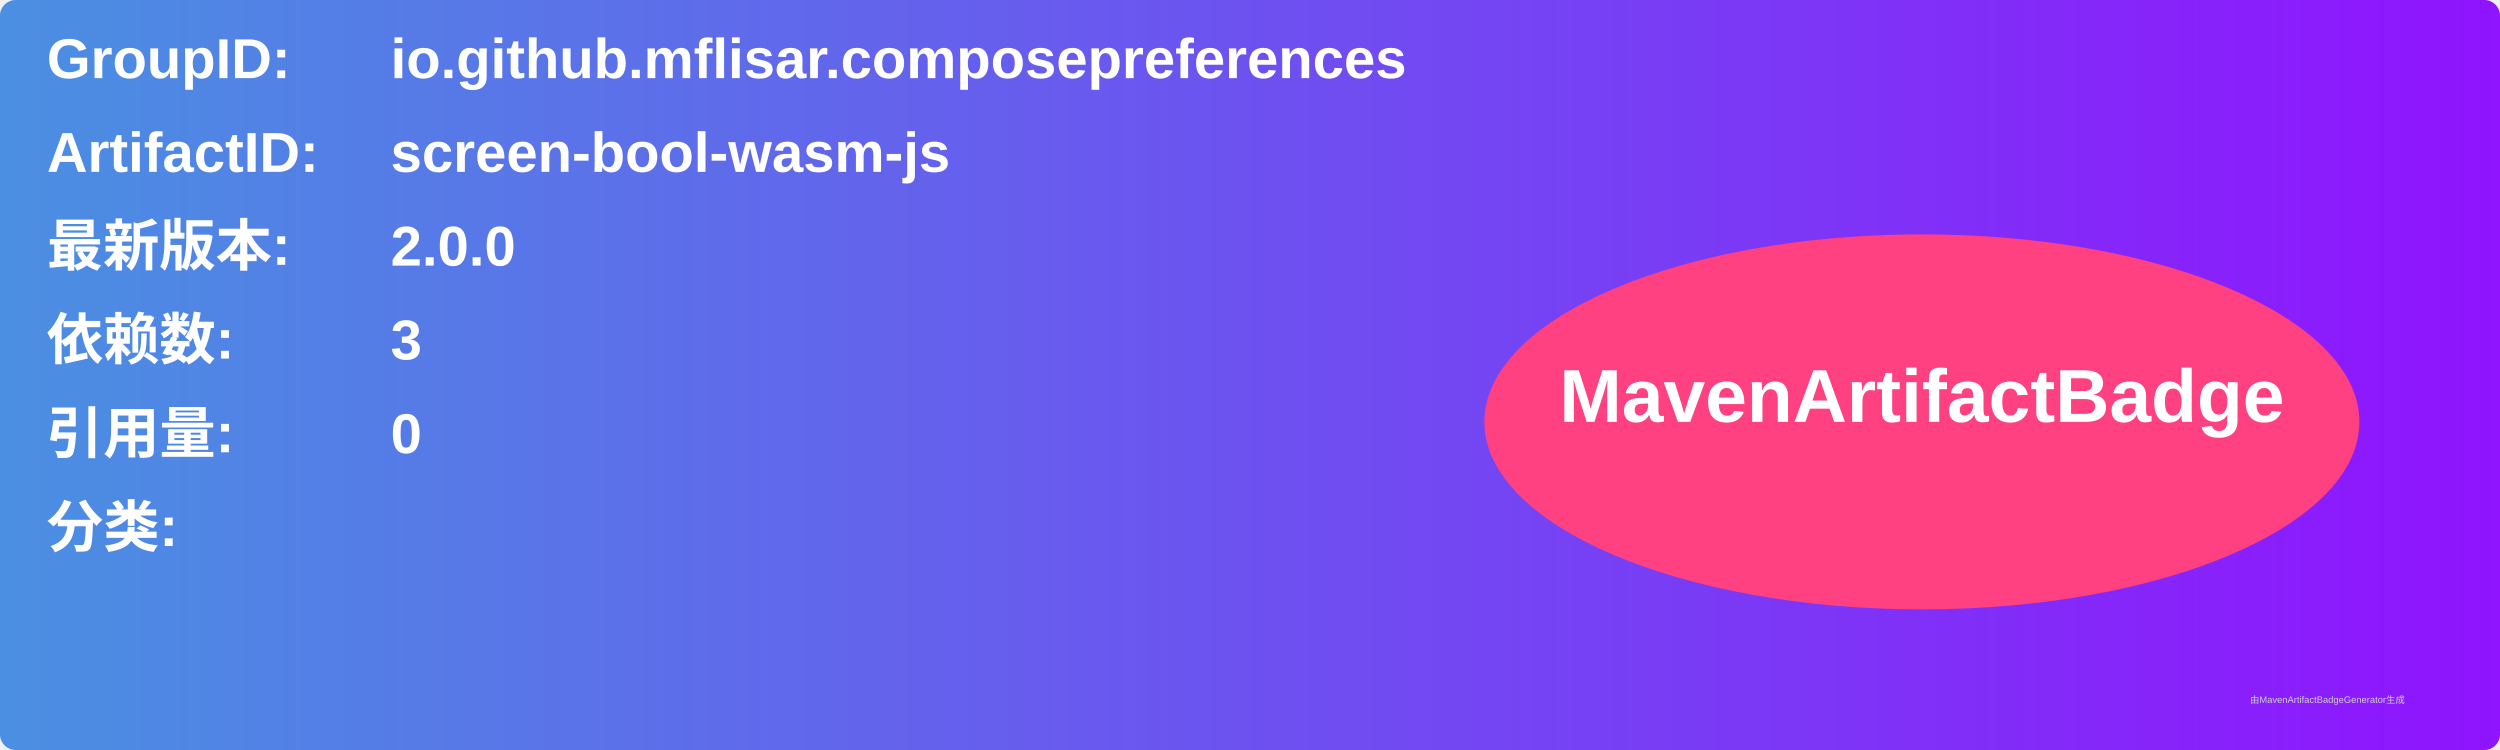
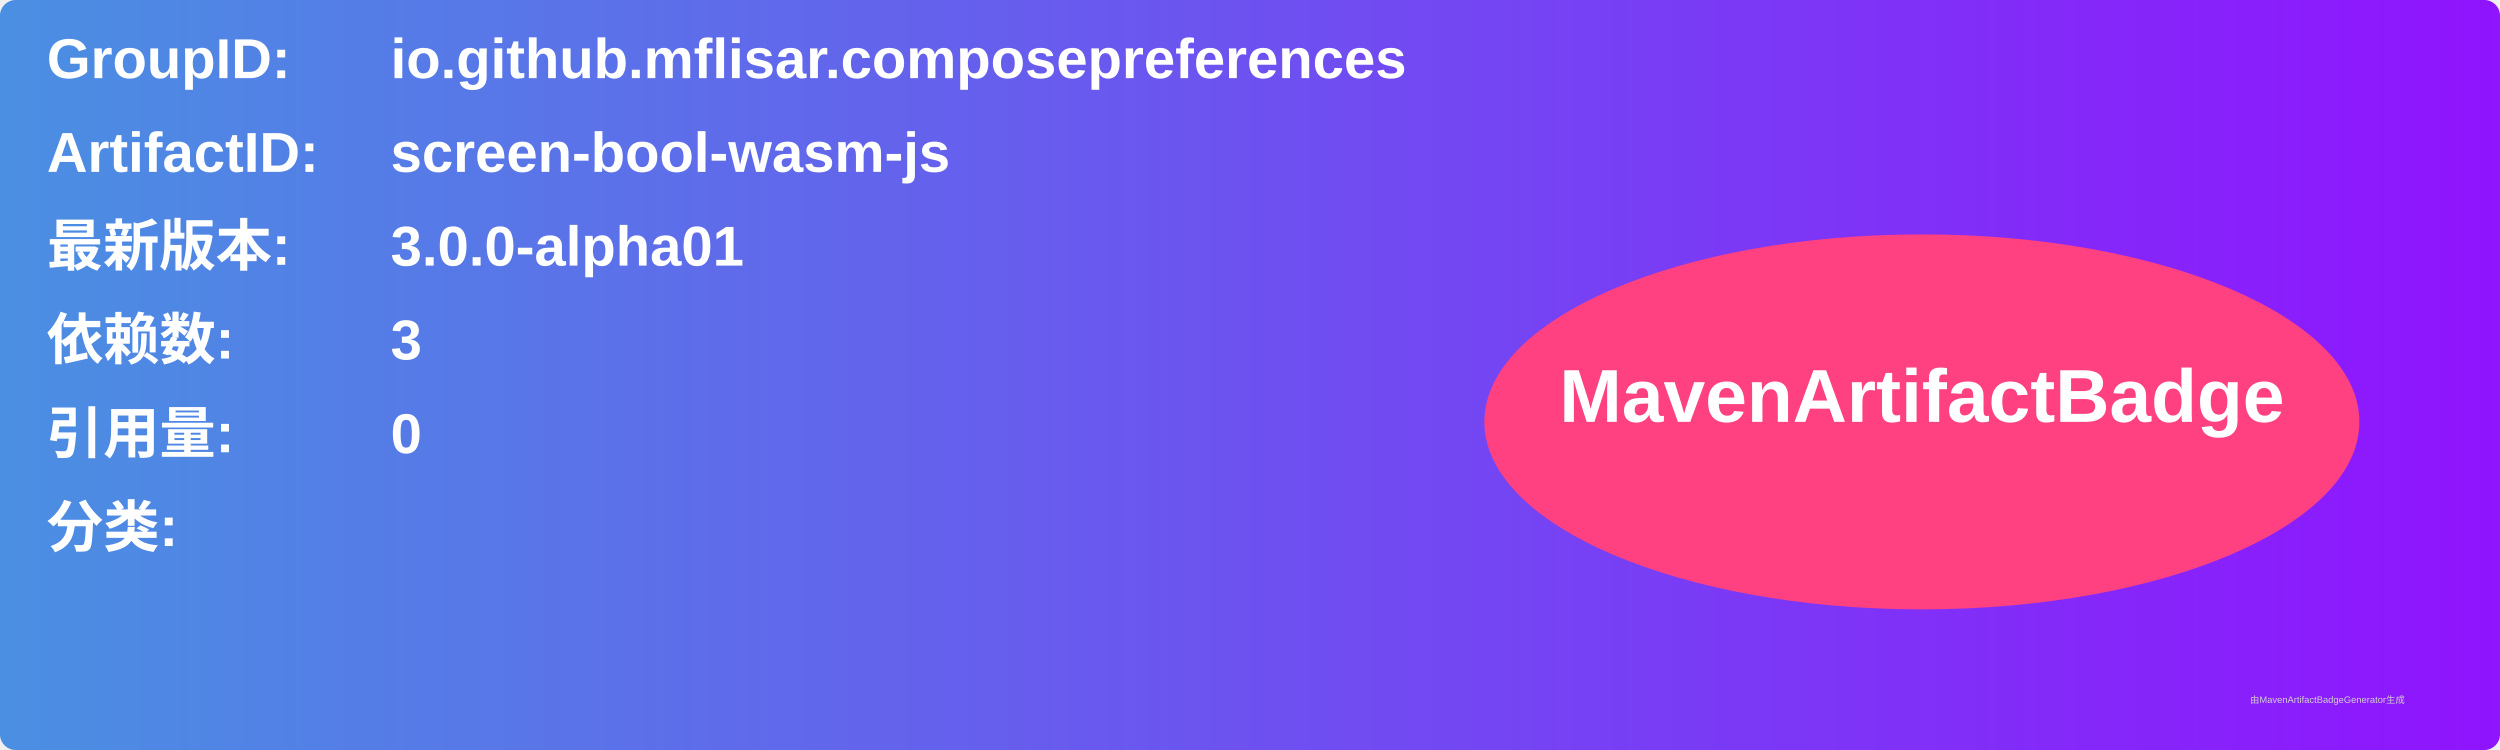
<svg xmlns="http://www.w3.org/2000/svg" width="800" height="240" viewBox="0 0 800 240">
  <linearGradient id="grad" x1="0%" y1="0%" x2="100%" y2="0%">
    <stop offset="0%" stop-color="#4a90e2" />
    <stop offset="100%" stop-color="#9013fe" />
  </linearGradient>
  <rect width="100%" height="100%" rx="5" ry="5" fill="url(#grad)" />
  <g transform="translate(15, 15)">
    <text x="0" y="10" font-family="Arial" font-size="18" fill="white" font-weight="bold" width="260">GroupID:</text>
    <text x="110" y="10" font-family="Arial" font-size="18" fill="white" font-weight="bold" width="460">io.github.mflisar.composepreferences</text>
    <text x="0" y="40" font-family="Arial" font-size="18" fill="white" font-weight="bold" width="260">ArtifactID:</text>
    <text x="110" y="40" font-family="Arial" font-size="18" fill="white" font-weight="bold" width="460">screen-bool-wasm-js</text>
    <text x="0" y="70" font-family="Arial" font-size="18" fill="white" font-weight="bold">最新版本:</text>
    <text x="110" y="70" font-family="Arial" font-size="18" fill="white" font-weight="bold">
-       <tspan font-weight="bold">2.0.0</tspan>
+       <tspan font-weight="bold">3.0.0-alpha01</tspan>
    </text>
    <text x="0" y="100" font-family="Arial" font-size="18" fill="white" font-weight="bold">依赖数: </text>
    <text x="110" y="100" font-family="Arial" font-size="18" fill="white">
      <tspan font-weight="bold">3</tspan>
    </text>
    <text x="0" y="130" font-family="Arial" font-size="18" fill="white" font-weight="bold">引用量: </text>
    <text x="110" y="130" font-family="Arial" font-size="18" fill="white">
      <tspan font-weight="bold">0</tspan>
    </text>
    <text x="0" y="160" font-family="Arial" font-size="18" fill="white" font-weight="bold">分类:</text>
    <text x="10" y="190" font-family="Arial" font-size="10" fill="white">
      <tspan font-weight="bold" />
    </text>
    <ellipse cx="600" cy="120" rx="140" ry="60" fill="#ff4081" />
    <text x="600" y="120" text-anchor="middle" font-family="Arial" font-size="24" fill="white" font-weight="bold">MavenArtifactBadge</text>
  </g>
  <text x="720" y="225" font-family="Arial" font-size="3" fill="#d0d0d0">由MavenArtifactBadgeGenerator生成</text>
</svg>
